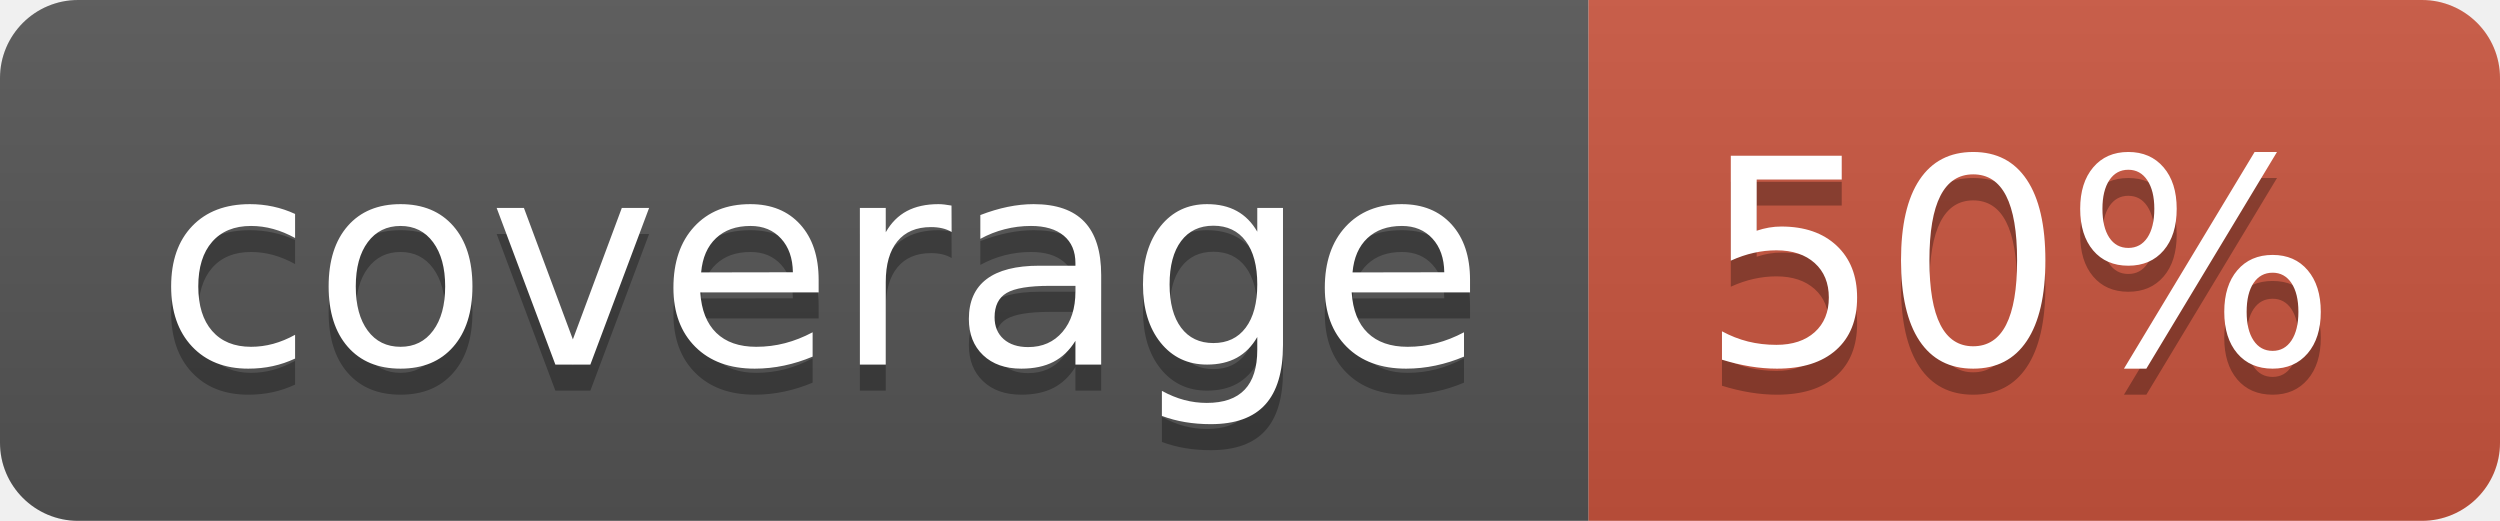
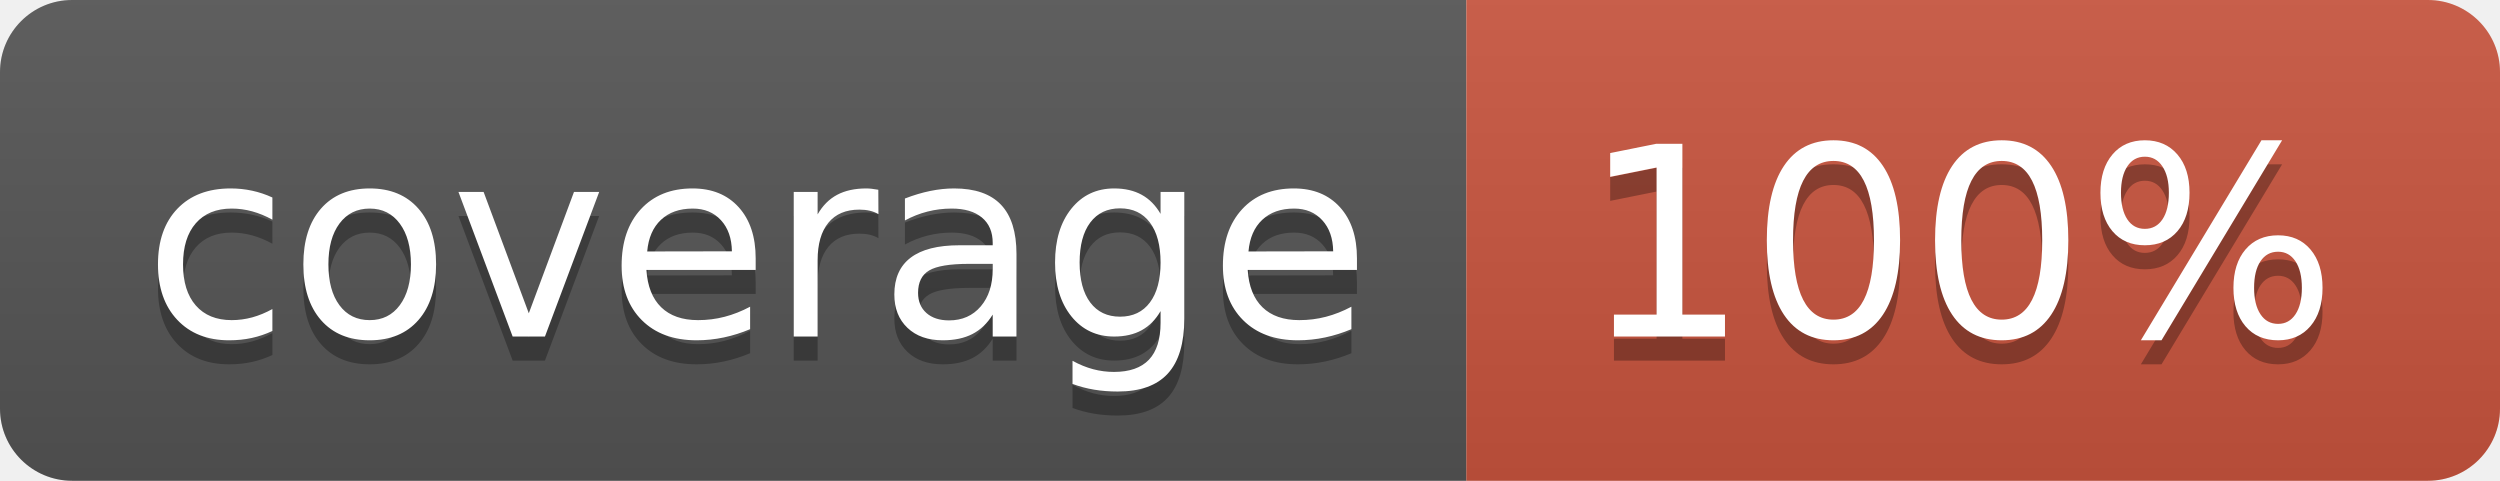
- <svg xmlns="http://www.w3.org/2000/svg" width="96" height="20">
+ <svg xmlns="http://www.w3.org/2000/svg" width="104" height="20">
  <linearGradient id="b" x2="0" y2="100%">
    <stop offset="0" stop-color="#bbb" stop-opacity=".1" />
    <stop offset="1" stop-opacity=".1" />
  </linearGradient>
  <clipPath id="a">
-     <rect width="96" height="20" rx="3" fill="#fff" />
+     <rect width="104" height="20" rx="3" fill="#fff" />
  </clipPath>
  <g clip-path="url(#a)">
    <path fill="#555" d="M0 0h61v20H0z" />
-     <path fill="#CA553E" d="M61 0h35v20H61z" />
-     <path fill="url(#b)" d="M0 0h96v20H0z" />
+     <path fill="#CA553E" d="M61 0h43v20H61z" />
+     <path fill="url(#b)" d="M0 0h104v20H0z" />
  </g>
  <g fill="#fff" text-anchor="middle" font-family="DejaVu Sans,Verdana,Geneva,sans-serif" font-size="110">
    <text x="315" y="150" fill="#010101" fill-opacity=".3" transform="scale(.1)" textLength="510">coverage</text>
    <text x="315" y="140" transform="scale(.1)" textLength="510">coverage</text>
-     <text x="775" y="150" fill="#010101" fill-opacity=".3" transform="scale(.1)" textLength="250">50%</text>
-     <text x="775" y="140" transform="scale(.1)" textLength="250">50%</text>
+     <text x="815" y="150" fill="#010101" fill-opacity=".3" transform="scale(.1)" textLength="330">100%</text>
+     <text x="815" y="140" transform="scale(.1)" textLength="330">100%</text>
  </g>
</svg>
